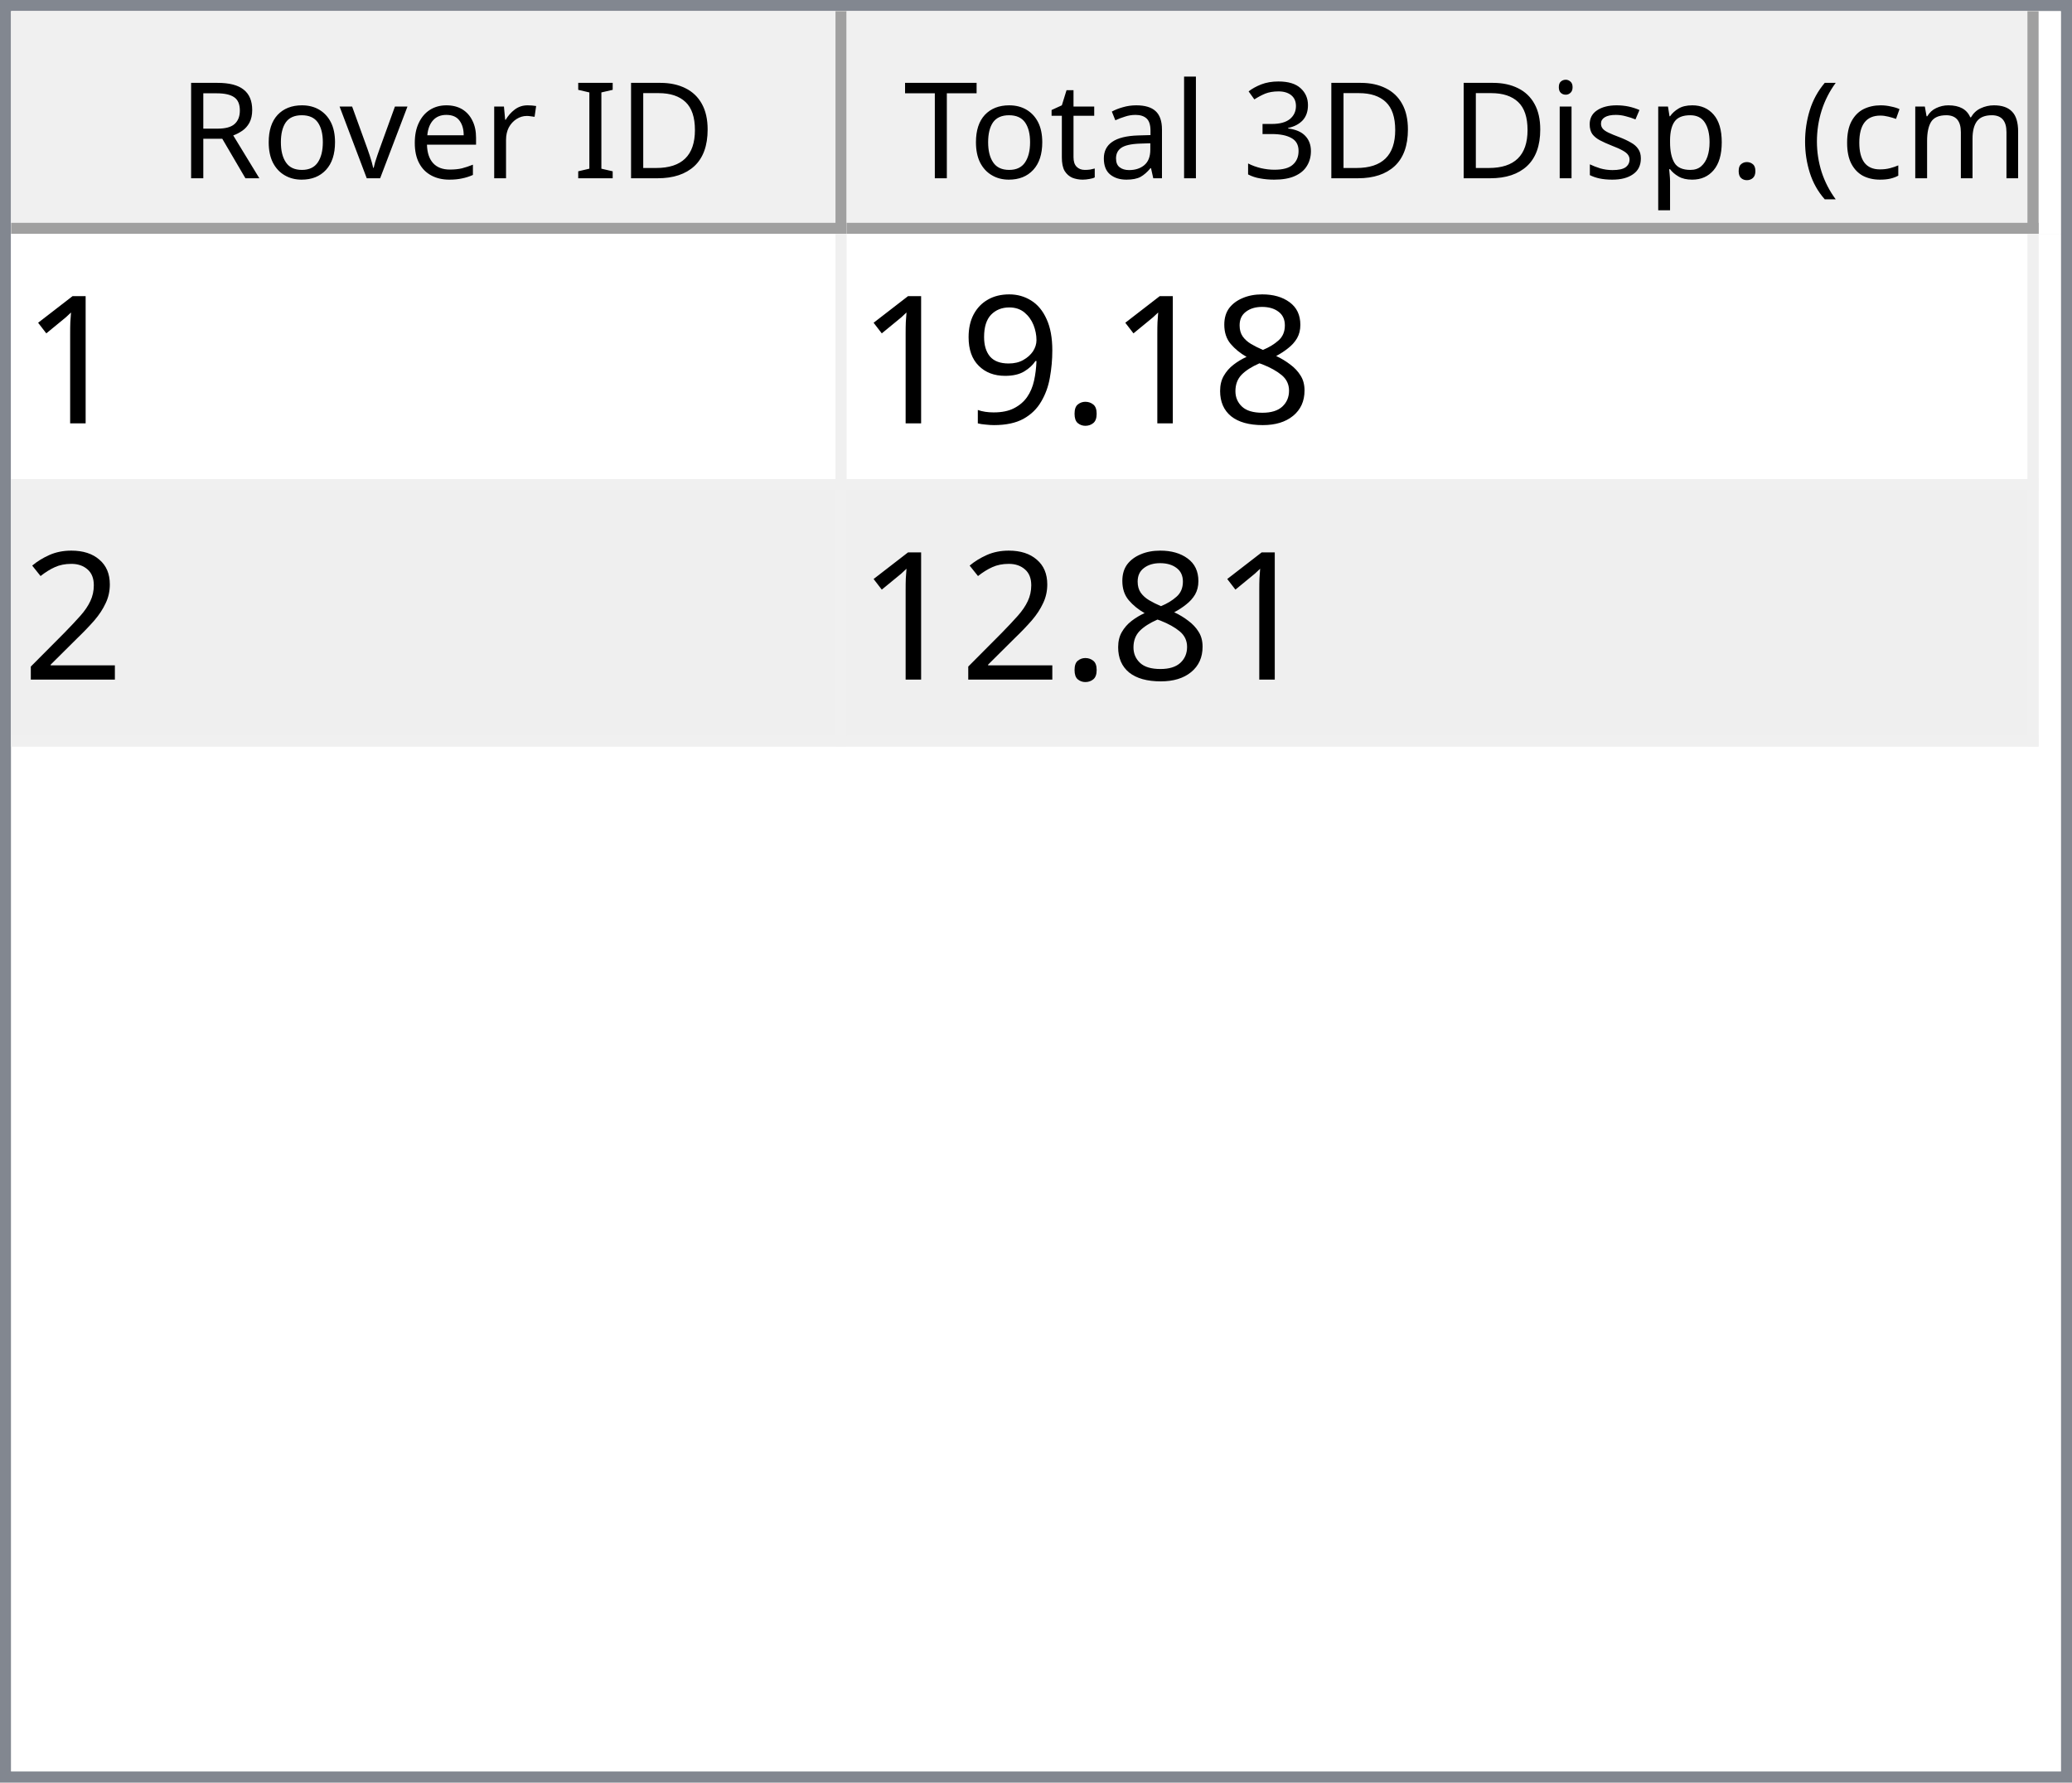
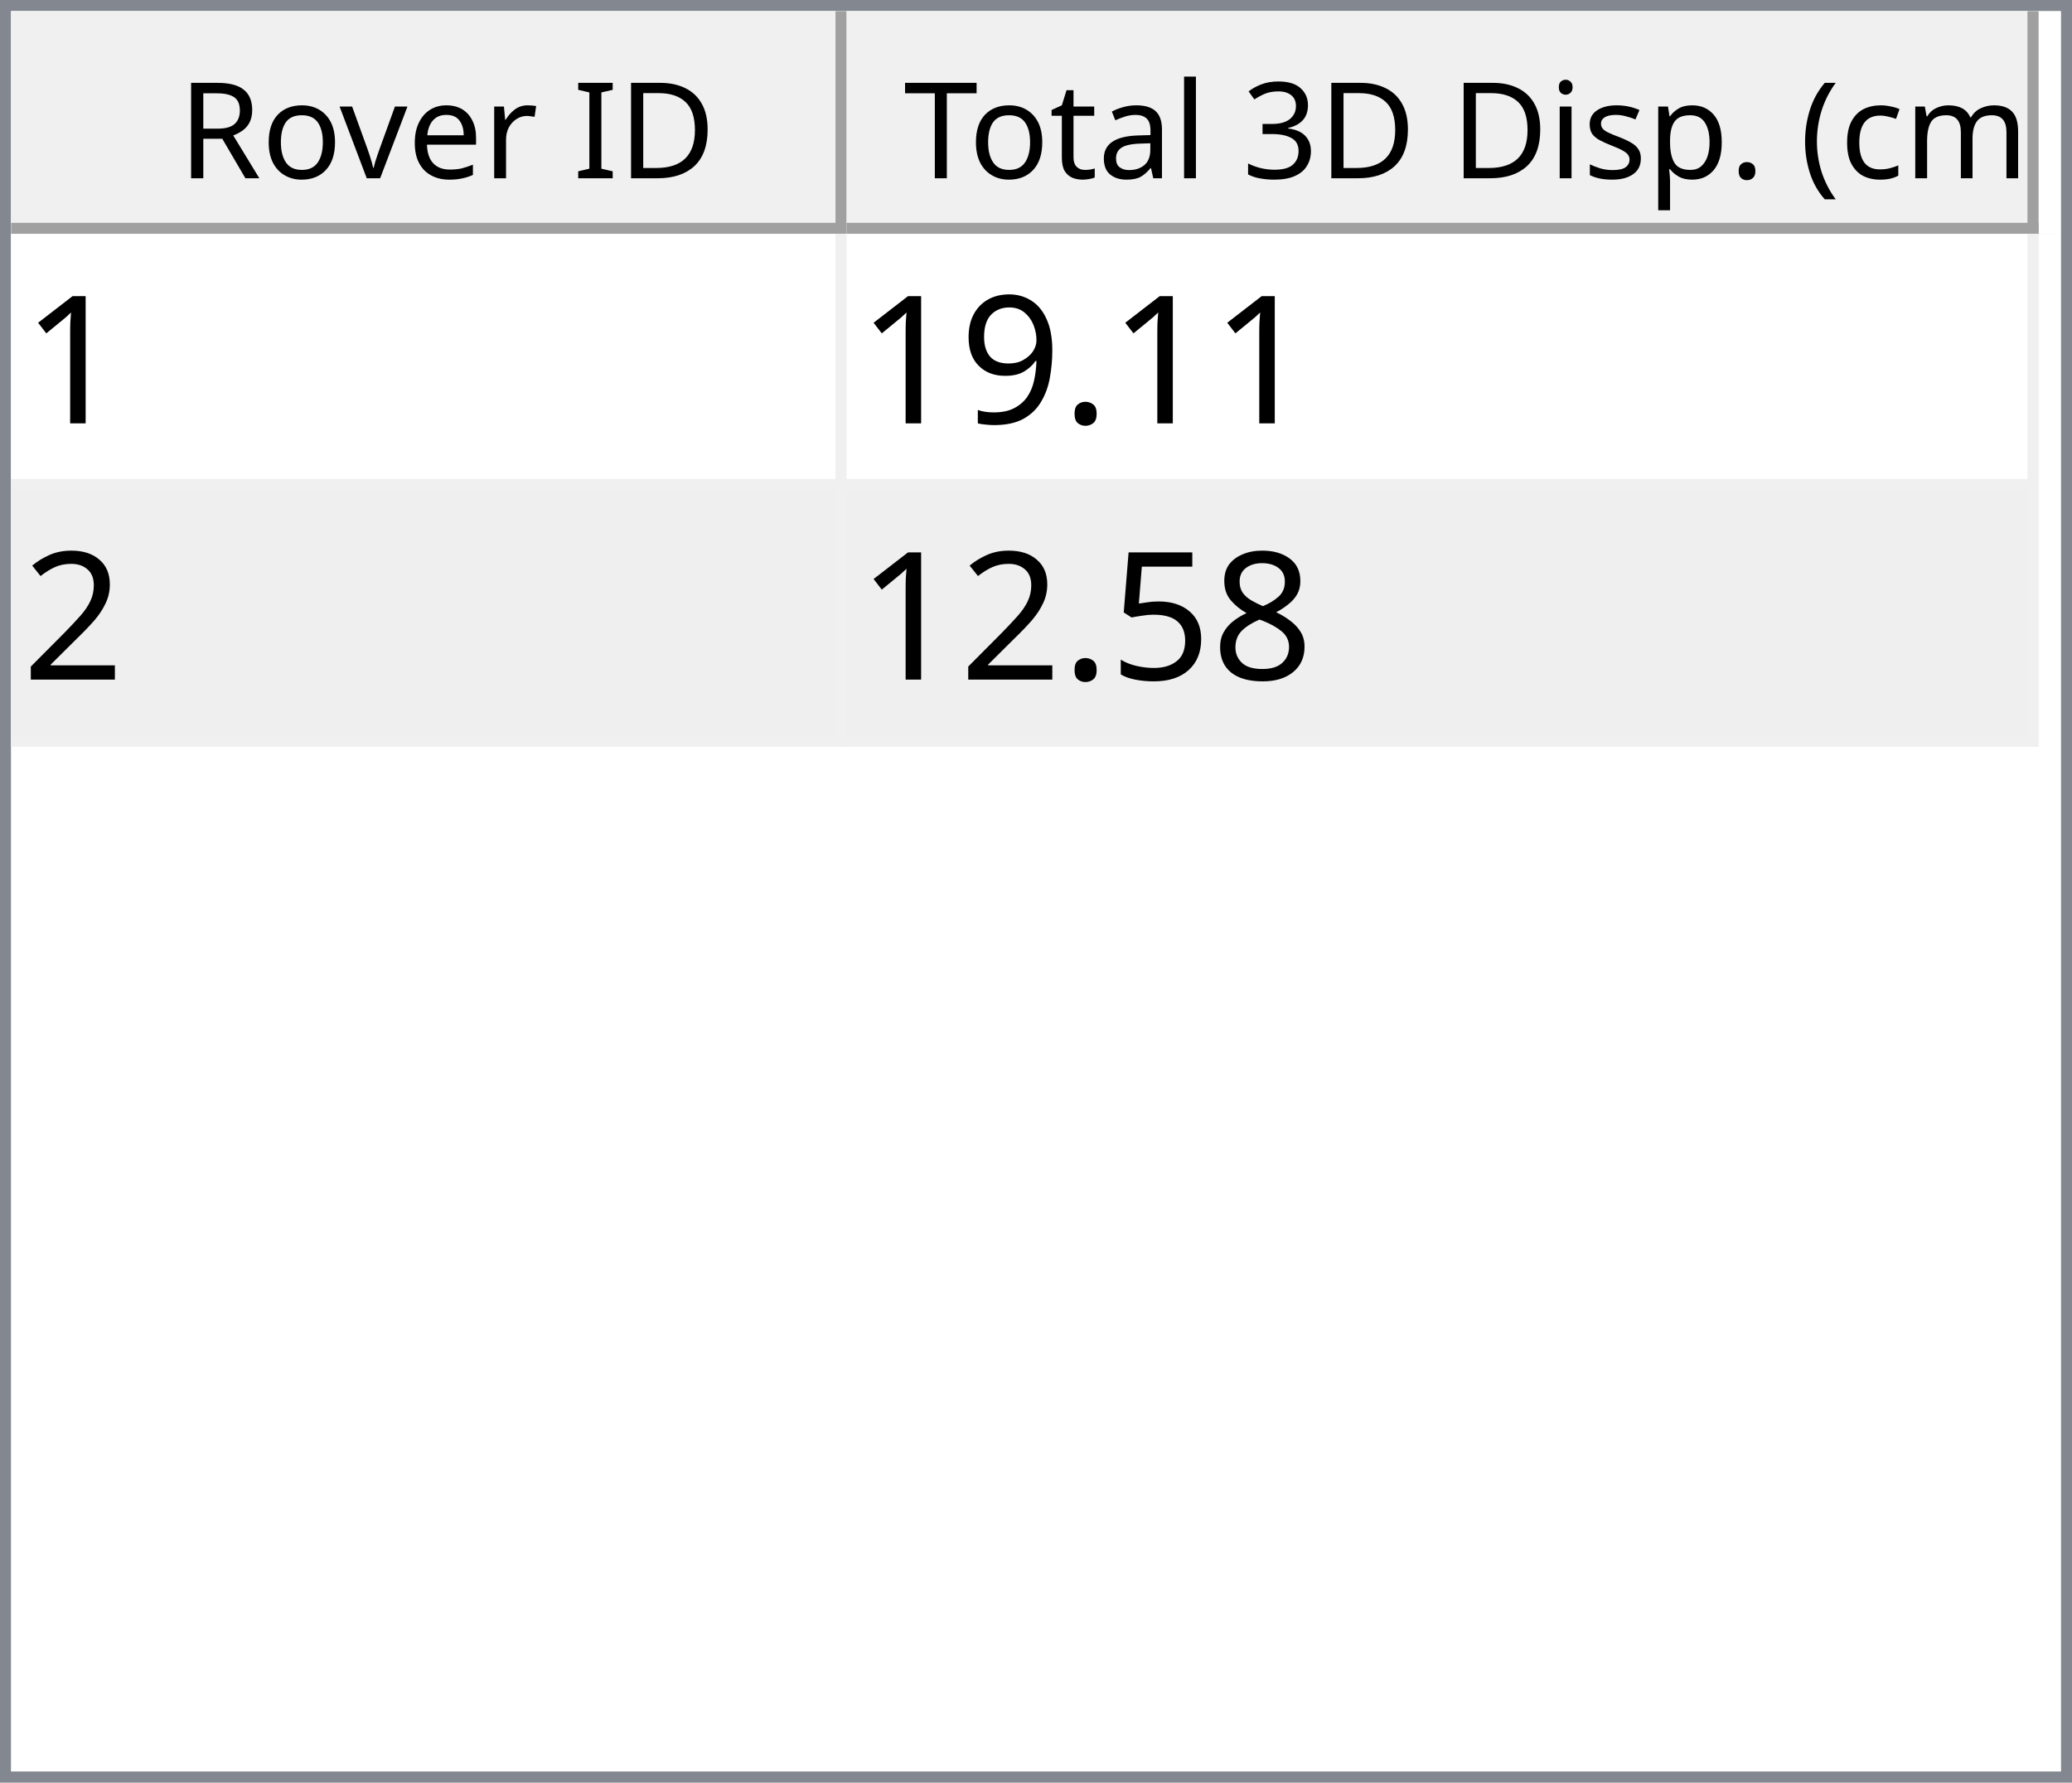
<svg xmlns="http://www.w3.org/2000/svg" style="fill-opacity:1; color-rendering:auto; color-interpolation:auto; text-rendering:auto; stroke:black; stroke-linecap:square; stroke-miterlimit:10; shape-rendering:auto; stroke-opacity:1; fill:black; stroke-dasharray:none; font-weight:normal; stroke-width:1; font-family:'Dialog'; font-style:normal; stroke-linejoin:miter; font-size:12px; stroke-dashoffset:0; image-rendering:auto;" width="186" height="160">
  <defs id="genericDefs" />
  <g>
    <defs id="defs1">
      <clipPath clipPathUnits="userSpaceOnUse" id="clipPath1">
        <path d="M0 0 L186 0 L186 160 L0 160 L0 0 Z" />
      </clipPath>
      <clipPath clipPathUnits="userSpaceOnUse" id="clipPath2">
        <path d="M0 0 L0 160 L186 160 L186 0 Z" />
      </clipPath>
      <clipPath clipPathUnits="userSpaceOnUse" id="clipPath3">
        <path d="M0 0 L0 20 L184 20 L184 0 Z" />
      </clipPath>
      <clipPath clipPathUnits="userSpaceOnUse" id="clipPath4">
        <path d="M0 0 L0 20 L75 20 L75 0 Z" />
      </clipPath>
      <clipPath clipPathUnits="userSpaceOnUse" id="clipPath5">
        <path d="M1 1 L1 19 L74 19 L74 1 Z" />
      </clipPath>
      <clipPath clipPathUnits="userSpaceOnUse" id="clipPath6">
        <path d="M0 0 L0 18 L73 18 L73 0 Z" />
      </clipPath>
      <clipPath clipPathUnits="userSpaceOnUse" id="clipPath7">
        <path d="M-0.5 -0.5 L-0.5 19.5 L74.5 19.5 L74.5 -0.5 Z" />
      </clipPath>
      <clipPath clipPathUnits="userSpaceOnUse" id="clipPath8">
        <path d="M0 0 L0 20 L107 20 L107 0 Z" />
      </clipPath>
      <clipPath clipPathUnits="userSpaceOnUse" id="clipPath9">
        <path d="M1 1 L1 19 L106 19 L106 1 Z" />
      </clipPath>
      <clipPath clipPathUnits="userSpaceOnUse" id="clipPath10">
        <path d="M0 0 L0 18 L105 18 L105 0 Z" />
      </clipPath>
      <clipPath clipPathUnits="userSpaceOnUse" id="clipPath11">
        <path d="M-0.5 -0.5 L-0.5 19.5 L106.5 19.5 L106.5 -0.5 Z" />
      </clipPath>
      <clipPath clipPathUnits="userSpaceOnUse" id="clipPath12">
        <path d="M0 0 L0 138 L184 138 L184 0 Z" />
      </clipPath>
      <clipPath clipPathUnits="userSpaceOnUse" id="clipPath13">
        <path d="M0 0 L0 46 L182 46 L182 0 Z" />
      </clipPath>
      <clipPath clipPathUnits="userSpaceOnUse" id="clipPath14">
        <path d="M-0.5 -0.5 L-0.5 45.5 L181.5 45.5 L181.5 -0.5 Z" />
      </clipPath>
      <clipPath clipPathUnits="userSpaceOnUse" id="clipPath15">
        <path d="M0 0 L0 22 L74 22 L74 0 Z" />
      </clipPath>
      <clipPath clipPathUnits="userSpaceOnUse" id="clipPath16">
        <path d="M0 0 L0 22 L106 22 L106 0 Z" />
      </clipPath>
      <font horiz-adv-x="64.551" id="font1">
        <font-face ascent="107.91" descent="25.098" units-per-em="100" style="font-style:normal; font-family:Segoe UI; font-weight:normal;" />
        <missing-glyph horiz-adv-x="64.551" d="M8.109 0 L8.109 68.266 L56.453 68.266 L56.453 0 L8.109 0 ZM15.328 7.234 L49.219 7.234 L49.219 61.031 L15.328 61.031 L15.328 7.234 Z" />
        <glyph unicode="D" horiz-adv-x="70.117" d="M9.188 0 L9.188 70.016 L28.516 70.016 Q65.531 70.016 65.531 35.891 Q65.531 19.672 55.25 9.836 Q44.969 0 27.734 0 L9.188 0 ZM17.391 62.594 L17.391 7.422 L27.828 7.422 Q41.609 7.422 49.273 14.797 Q56.938 22.172 56.938 35.688 Q56.938 62.594 28.328 62.594 L17.391 62.594 Z" />
        <glyph unicode="I" horiz-adv-x="26.611" d="M17.391 0 L9.188 0 L9.188 70.016 L17.391 70.016 L17.391 0 Z" />
        <glyph unicode=" " horiz-adv-x="27.393" d="" />
        <glyph unicode="r" horiz-adv-x="34.766" d="M34.188 41.891 Q32.078 43.5 28.125 43.5 Q23 43.5 19.555 38.672 Q16.109 33.844 16.109 25.484 L16.109 0 L8.109 0 L8.109 50 L16.109 50 L16.109 39.703 L16.312 39.703 Q18.016 44.969 21.531 47.922 Q25.047 50.875 29.391 50.875 Q32.516 50.875 34.188 50.203 L34.188 41.891 Z" />
        <glyph unicode="e" horiz-adv-x="52.295" d="M48.297 23 L12.984 23 Q13.188 14.656 17.484 10.109 Q21.781 5.562 29.297 5.562 Q37.75 5.562 44.828 11.141 L44.828 3.609 Q38.234 -1.172 27.391 -1.172 Q16.797 -1.172 10.742 5.641 Q4.688 12.453 4.688 24.812 Q4.688 36.469 11.305 43.82 Q17.922 51.172 27.734 51.172 Q37.547 51.172 42.922 44.828 Q48.297 38.484 48.297 27.203 L48.297 23 ZM40.094 29.781 Q40.047 36.719 36.75 40.578 Q33.453 44.438 27.594 44.438 Q21.922 44.438 17.969 40.383 Q14.016 36.328 13.094 29.781 L40.094 29.781 Z" />
        <glyph unicode="v" horiz-adv-x="47.9" d="M47.406 50 L27.484 0 L19.625 0 L0.688 50 L9.469 50 L22.172 13.672 Q23.578 9.672 23.922 6.688 L24.125 6.688 Q24.609 10.453 25.688 13.484 L38.969 50 L47.406 50 Z" />
        <glyph unicode="o" horiz-adv-x="58.594" d="M29 -1.172 Q17.922 -1.172 11.305 5.836 Q4.688 12.844 4.688 24.422 Q4.688 37.016 11.57 44.094 Q18.453 51.172 30.172 51.172 Q41.359 51.172 47.633 44.289 Q53.906 37.406 53.906 25.203 Q53.906 13.234 47.141 6.031 Q40.375 -1.172 29 -1.172 ZM29.594 44.438 Q21.875 44.438 17.383 39.188 Q12.891 33.938 12.891 24.703 Q12.891 15.828 17.43 10.695 Q21.969 5.562 29.594 5.562 Q37.359 5.562 41.531 10.594 Q45.703 15.625 45.703 24.906 Q45.703 34.281 41.531 39.359 Q37.359 44.438 29.594 44.438 Z" />
        <glyph unicode="R" horiz-adv-x="59.814" d="M59.375 0 L49.609 0 L37.891 19.625 Q36.281 22.359 34.766 24.289 Q33.25 26.219 31.664 27.438 Q30.078 28.656 28.25 29.219 Q26.422 29.781 24.125 29.781 L17.391 29.781 L17.391 0 L9.188 0 L9.188 70.016 L30.078 70.016 Q34.672 70.016 38.555 68.867 Q42.438 67.719 45.289 65.375 Q48.141 63.031 49.758 59.547 Q51.375 56.062 51.375 51.375 Q51.375 47.703 50.273 44.656 Q49.172 41.609 47.148 39.211 Q45.125 36.812 42.266 35.133 Q39.406 33.453 35.844 32.516 L35.844 32.328 Q37.594 31.547 38.891 30.547 Q40.188 29.547 41.359 28.18 Q42.531 26.812 43.68 25.078 Q44.828 23.344 46.234 21.047 L59.375 0 ZM17.391 62.594 L17.391 37.203 L28.516 37.203 Q31.594 37.203 34.203 38.133 Q36.812 39.062 38.719 40.797 Q40.625 42.531 41.703 45.047 Q42.781 47.562 42.781 50.688 Q42.781 56.297 39.141 59.445 Q35.5 62.594 28.609 62.594 L17.391 62.594 Z" />
        <glyph unicode=")" horiz-adv-x="30.176" d="M8.297 -15.922 L1.172 -15.922 Q16.406 2.344 16.406 26.812 Q16.406 51.469 1.078 70.016 L8.297 70.016 Q23.531 52.156 23.531 26.703 Q23.531 1.375 8.297 -15.922 Z" />
        <glyph unicode="m" horiz-adv-x="86.133" d="M79.109 0 L71.094 0 L71.094 28.719 Q71.094 37.016 68.531 40.727 Q65.969 44.438 59.906 44.438 Q54.781 44.438 51.195 39.75 Q47.609 35.062 47.609 28.516 L47.609 0 L39.594 0 L39.594 29.688 Q39.594 44.438 28.219 44.438 Q22.953 44.438 19.531 40.016 Q16.109 35.594 16.109 28.516 L16.109 0 L8.109 0 L8.109 50 L16.109 50 L16.109 42.094 L16.312 42.094 Q21.625 51.172 31.844 51.172 Q36.969 51.172 40.773 48.312 Q44.578 45.453 46 40.828 Q51.562 51.172 62.594 51.172 Q79.109 51.172 79.109 30.812 L79.109 0 Z" />
        <glyph unicode="c" horiz-adv-x="46.191" d="M42.188 2.297 Q36.422 -1.172 28.516 -1.172 Q17.828 -1.172 11.258 5.789 Q4.688 12.75 4.688 23.828 Q4.688 36.188 11.766 43.68 Q18.844 51.172 30.672 51.172 Q37.25 51.172 42.281 48.734 L42.281 40.531 Q36.719 44.438 30.375 44.438 Q22.703 44.438 17.797 38.945 Q12.891 33.453 12.891 24.516 Q12.891 15.719 17.508 10.641 Q22.125 5.562 29.891 5.562 Q36.422 5.562 42.188 9.906 L42.188 2.297 Z" />
        <glyph unicode="(" horiz-adv-x="30.176" d="M29.109 -15.922 L21.969 -15.922 Q6.844 1.375 6.844 26.703 Q6.844 52.156 21.969 70.016 L29.203 70.016 Q13.875 51.469 13.875 26.812 Q13.875 2.344 29.109 -15.922 Z" />
        <glyph unicode="." horiz-adv-x="21.68" d="M10.891 -1.078 Q8.641 -1.078 7.055 0.539 Q5.469 2.156 5.469 4.391 Q5.469 6.641 7.055 8.273 Q8.641 9.906 10.891 9.906 Q13.188 9.906 14.797 8.273 Q16.406 6.641 16.406 4.391 Q16.406 2.156 14.797 0.539 Q13.188 -1.078 10.891 -1.078 Z" />
        <glyph unicode="p" horiz-adv-x="58.789" d="M16.312 7.234 L16.109 7.234 L16.109 -23 L8.109 -23 L8.109 50 L16.109 50 L16.109 41.219 L16.312 41.219 Q22.219 51.172 33.594 51.172 Q43.266 51.172 48.688 44.461 Q54.109 37.75 54.109 26.469 Q54.109 13.922 48 6.375 Q41.891 -1.172 31.297 -1.172 Q21.578 -1.172 16.312 7.234 ZM16.109 27.391 L16.109 20.406 Q16.109 14.203 20.141 9.883 Q24.172 5.562 30.375 5.562 Q37.641 5.562 41.773 11.133 Q45.906 16.703 45.906 26.609 Q45.906 34.969 42.047 39.703 Q38.188 44.438 31.594 44.438 Q24.609 44.438 20.359 39.578 Q16.109 34.719 16.109 27.391 Z" />
        <glyph unicode="s" horiz-adv-x="42.432" d="M5.078 1.812 L5.078 10.406 Q11.625 5.562 19.484 5.562 Q30.031 5.562 30.031 12.594 Q30.031 14.594 29.125 15.992 Q28.219 17.391 26.68 18.461 Q25.141 19.531 23.07 20.383 Q21 21.234 18.609 22.172 Q15.281 23.484 12.766 24.828 Q10.25 26.172 8.57 27.859 Q6.891 29.547 6.031 31.695 Q5.172 33.844 5.172 36.719 Q5.172 40.234 6.789 42.945 Q8.406 45.656 11.086 47.484 Q13.766 49.312 17.211 50.242 Q20.656 51.172 24.312 51.172 Q30.812 51.172 35.938 48.922 L35.938 40.828 Q30.422 44.438 23.25 44.438 Q21 44.438 19.195 43.922 Q17.391 43.406 16.094 42.477 Q14.797 41.547 14.086 40.258 Q13.375 38.969 13.375 37.406 Q13.375 35.453 14.086 34.133 Q14.797 32.812 16.164 31.789 Q17.531 30.766 19.484 29.938 Q21.438 29.109 23.922 28.125 Q27.25 26.859 29.883 25.516 Q32.516 24.172 34.375 22.484 Q36.234 20.797 37.234 18.602 Q38.234 16.406 38.234 13.375 Q38.234 9.672 36.602 6.938 Q34.969 4.203 32.234 2.398 Q29.5 0.594 25.93 -0.289 Q22.359 -1.172 18.453 -1.172 Q10.75 -1.172 5.078 1.812 Z" />
        <glyph unicode="i" horiz-adv-x="24.219" d="M12.203 62.703 Q10.062 62.703 8.547 64.164 Q7.031 65.625 7.031 67.875 Q7.031 70.125 8.547 71.609 Q10.062 73.094 12.203 73.094 Q14.406 73.094 15.945 71.609 Q17.484 70.125 17.484 67.875 Q17.484 65.719 15.945 64.211 Q14.406 62.703 12.203 62.703 ZM16.109 0 L8.109 0 L8.109 50 L16.109 50 L16.109 0 Z" />
        <glyph unicode="3" horiz-adv-x="53.906" d="M46.531 19.828 Q46.531 15.094 44.75 11.211 Q42.969 7.328 39.719 4.57 Q36.469 1.812 31.93 0.297 Q27.391 -1.219 21.922 -1.219 Q11.922 -1.219 6 2.594 L6 11.188 Q13.094 5.609 22.219 5.609 Q25.875 5.609 28.828 6.539 Q31.781 7.469 33.906 9.227 Q36.031 10.984 37.18 13.477 Q38.328 15.969 38.328 19.094 Q38.328 32.812 18.797 32.812 L12.984 32.812 L12.984 39.594 L18.5 39.594 Q35.797 39.594 35.797 52.484 Q35.797 64.406 22.609 64.406 Q15.188 64.406 8.688 59.422 L8.688 67.188 Q15.375 71.188 24.609 71.188 Q29 71.188 32.57 69.969 Q36.141 68.75 38.68 66.555 Q41.219 64.359 42.609 61.281 Q44 58.203 44 54.5 Q44 40.672 30.031 36.719 L30.031 36.531 Q33.594 36.141 36.625 34.797 Q39.656 33.453 41.852 31.305 Q44.047 29.156 45.289 26.25 Q46.531 23.344 46.531 19.828 Z" />
        <glyph unicode="l" horiz-adv-x="24.219" d="M16.109 0 L8.109 0 L8.109 74.031 L16.109 74.031 L16.109 0 Z" />
        <glyph unicode="a" horiz-adv-x="50.879" d="M43.891 0 L35.891 0 L35.891 7.812 L35.688 7.812 Q30.469 -1.172 20.312 -1.172 Q12.844 -1.172 8.617 2.781 Q4.391 6.734 4.391 13.281 Q4.391 27.297 20.906 29.594 L35.891 31.688 Q35.891 44.438 25.594 44.438 Q16.547 44.438 9.281 38.281 L9.281 46.484 Q16.656 51.172 26.266 51.172 Q43.891 51.172 43.891 32.516 L43.891 0 ZM35.891 25.297 L23.828 23.641 Q18.266 22.859 15.43 20.875 Q12.594 18.891 12.594 13.875 Q12.594 10.203 15.211 7.883 Q17.828 5.562 22.172 5.562 Q28.125 5.562 32.008 9.742 Q35.891 13.922 35.891 20.312 L35.891 25.297 Z" />
        <glyph unicode="t" horiz-adv-x="33.887" d="M31.297 0.484 Q28.469 -1.078 23.828 -1.078 Q10.688 -1.078 10.688 13.578 L10.688 43.172 L2.094 43.172 L2.094 50 L10.688 50 L10.688 62.203 L18.703 64.797 L18.703 50 L31.297 50 L31.297 43.172 L18.703 43.172 L18.703 14.984 Q18.703 9.969 20.414 7.82 Q22.125 5.672 26.078 5.672 Q29.109 5.672 31.297 7.328 L31.297 0.484 Z" />
        <glyph unicode="T" horiz-adv-x="52.393" d="M50.594 62.594 L30.375 62.594 L30.375 0 L22.172 0 L22.172 62.594 L2 62.594 L2 70.016 L50.594 70.016 L50.594 62.594 Z" />
      </font>
      <font horiz-adv-x="75.0" id="font2">
        <font-face ascent="100.537" descent="21.973" units-per-em="100" style="font-style:normal; font-family:sans-serif; font-weight:normal;" />
        <missing-glyph horiz-adv-x="75.0" d="M12.5 0 L12.5 62.5 L62.5 62.5 L62.5 0 L12.5 0 ZM14.062 1.562 L60.938 1.562 L60.938 60.938 L14.062 60.938 L14.062 1.562 Z" />
        <glyph unicode="1" horiz-adv-x="55.615" d="M37.25 0 L28.469 0 L28.469 56 Q25.297 52.984 20.141 49.953 Q14.984 46.922 10.891 45.406 L10.891 53.906 Q18.266 57.375 23.781 62.305 Q29.297 67.234 31.594 71.875 L37.25 71.875 L37.25 0 Z" />
-         <glyph unicode="8" horiz-adv-x="55.615" d="M17.672 38.812 Q12.203 40.828 9.57 44.539 Q6.938 48.25 6.938 53.422 Q6.938 61.234 12.555 66.555 Q18.172 71.875 27.484 71.875 Q36.859 71.875 42.578 66.43 Q48.297 60.984 48.297 53.172 Q48.297 48.188 45.68 44.508 Q43.062 40.828 37.75 38.812 Q44.344 36.672 47.781 31.883 Q51.219 27.094 51.219 20.453 Q51.219 11.281 44.727 5.031 Q38.234 -1.219 27.641 -1.219 Q17.047 -1.219 10.547 5.055 Q4.047 11.328 4.047 20.703 Q4.047 27.688 7.594 32.398 Q11.141 37.109 17.672 38.812 ZM15.922 53.719 Q15.922 48.641 19.195 45.414 Q22.469 42.188 27.688 42.188 Q32.766 42.188 36.016 45.383 Q39.266 48.578 39.266 53.219 Q39.266 58.062 35.914 61.359 Q32.562 64.656 27.594 64.656 Q22.562 64.656 19.242 61.43 Q15.922 58.203 15.922 53.719 ZM13.094 20.656 Q13.094 16.891 14.875 13.375 Q16.656 9.859 20.172 7.93 Q23.688 6 27.734 6 Q34.031 6 38.133 10.055 Q42.234 14.109 42.234 20.359 Q42.234 26.703 38.016 30.859 Q33.797 35.016 27.438 35.016 Q21.234 35.016 17.164 30.914 Q13.094 26.812 13.094 20.656 Z" />
        <glyph unicode="." horiz-adv-x="27.783" d="M9.078 0 L9.078 10.016 L19.094 10.016 L19.094 0 L9.078 0 Z" />
        <glyph unicode="9" horiz-adv-x="55.615" d="M5.469 16.547 L13.922 17.328 Q14.984 11.375 18.016 8.688 Q21.047 6 25.781 6 Q29.828 6 32.883 7.859 Q35.938 9.719 37.891 12.82 Q39.844 15.922 41.164 21.195 Q42.484 26.469 42.484 31.938 Q42.484 32.516 42.438 33.688 Q39.797 29.5 35.234 26.883 Q30.672 24.266 25.344 24.266 Q16.453 24.266 10.305 30.711 Q4.156 37.156 4.156 47.703 Q4.156 58.594 10.578 65.234 Q17 71.875 26.656 71.875 Q33.641 71.875 39.43 68.117 Q45.219 64.359 48.219 57.398 Q51.219 50.438 51.219 37.25 Q51.219 23.531 48.242 15.406 Q45.266 7.281 39.383 3.031 Q33.5 -1.219 25.594 -1.219 Q17.188 -1.219 11.867 3.445 Q6.547 8.109 5.469 16.547 ZM41.453 48.141 Q41.453 55.719 37.43 60.156 Q33.406 64.594 27.734 64.594 Q21.875 64.594 17.531 59.812 Q13.188 55.031 13.188 47.406 Q13.188 40.578 17.312 36.305 Q21.438 32.031 27.484 32.031 Q33.594 32.031 37.523 36.305 Q41.453 40.578 41.453 48.141 Z" />
        <glyph unicode="2" horiz-adv-x="55.615" d="M50.344 8.453 L50.344 0 L3.031 0 Q2.938 3.172 4.047 6.109 Q5.859 10.938 9.836 15.625 Q13.812 20.312 21.344 26.469 Q33.016 36.031 37.117 41.625 Q41.219 47.219 41.219 52.203 Q41.219 57.422 37.477 61.008 Q33.734 64.594 27.734 64.594 Q21.391 64.594 17.578 60.789 Q13.766 56.984 13.719 50.25 L4.688 51.172 Q5.609 61.281 11.664 66.578 Q17.719 71.875 27.938 71.875 Q38.234 71.875 44.242 66.164 Q50.25 60.453 50.25 52 Q50.25 47.703 48.492 43.555 Q46.734 39.406 42.656 34.812 Q38.578 30.219 29.109 22.219 Q21.188 15.578 18.945 13.211 Q16.703 10.844 15.234 8.453 L50.344 8.453 Z" />
+         <glyph unicode="8" horiz-adv-x="55.615" d="M17.672 38.812 Q12.203 40.828 9.57 44.539 Q6.938 48.25 6.938 53.422 Q6.938 61.234 12.555 66.555 Q18.172 71.875 27.484 71.875 Q36.859 71.875 42.578 66.43 Q48.297 60.984 48.297 53.172 Q48.297 48.188 45.68 44.508 Q43.062 40.828 37.75 38.812 Q44.344 36.672 47.781 31.883 Q51.219 27.094 51.219 20.453 Q51.219 11.281 44.727 5.031 Q38.234 -1.219 27.641 -1.219 Q17.047 -1.219 10.547 5.055 Q4.047 11.328 4.047 20.703 Q4.047 27.688 7.594 32.398 Q11.141 37.109 17.672 38.812 ZM15.922 53.719 Q15.922 48.641 19.195 45.414 Q22.469 42.188 27.688 42.188 Q32.766 42.188 36.016 45.383 Q39.266 48.578 39.266 53.219 Q39.266 58.062 35.914 61.359 Q32.562 64.656 27.594 64.656 Q22.562 64.656 19.242 61.43 Q15.922 58.203 15.922 53.719 ZM13.094 20.656 Q13.094 16.891 14.875 13.375 Q16.656 9.859 20.172 7.93 Q23.688 6 27.734 6 Q34.031 6 38.133 10.055 Q42.234 14.109 42.234 20.359 Q42.234 26.703 38.016 30.859 Q33.797 35.016 27.438 35.016 Q21.234 35.016 17.164 30.914 Q13.094 26.812 13.094 20.656 Z" />
+         <glyph unicode="5" horiz-adv-x="55.615" d="M4.156 18.75 L13.375 19.531 Q14.406 12.797 18.141 9.398 Q21.875 6 27.156 6 Q33.5 6 37.891 10.789 Q42.281 15.578 42.281 23.484 Q42.281 31 38.062 35.352 Q33.844 39.703 27 39.703 Q22.75 39.703 19.336 37.773 Q15.922 35.844 13.969 32.766 L5.719 33.844 L12.641 70.609 L48.25 70.609 L48.25 62.203 L19.672 62.203 L15.828 42.969 Q22.266 47.469 29.344 47.469 Q38.719 47.469 45.164 40.969 Q51.609 34.469 51.609 24.266 Q51.609 14.547 45.953 7.469 Q39.062 -1.219 27.156 -1.219 Q17.391 -1.219 11.211 4.25 Q5.031 9.719 4.156 18.75 Z" />
      </font>
    </defs>
    <g style="fill:white; stroke:white;">
      <rect x="0" y="0" width="186" style="clip-path:url(#clipPath1); stroke:none;" height="160" />
    </g>
    <g style="fill:white; text-rendering:optimizeSpeed; color-rendering:optimizeSpeed; image-rendering:optimizeSpeed; shape-rendering:crispEdges; stroke:white; color-interpolation:sRGB;">
      <rect x="0" width="186" height="160" y="0" style="stroke:none;" />
      <path style="stroke:none;" d="M0 160 L186 160 L186 0 L0 0 Z" />
    </g>
    <g style="fill:rgb(240,240,240); font-family:'Segoe UI'; stroke:rgb(240,240,240);">
      <rect x="0" y="0" width="186" style="clip-path:url(#clipPath2); stroke:none;" height="160" />
    </g>
    <g style="fill:rgb(130,135,144); font-family:'Segoe UI'; stroke:rgb(130,135,144);">
      <path d="M0 0 L186 0 L186 160 L0 160 L0 0 ZM1 1 L185 1 L185 159 L1 159 L1 1 Z" style="fill-rule:evenodd; clip-path:url(#clipPath2); stroke:none;" />
    </g>
    <g style="fill:white; font-family:'Segoe UI'; stroke:white;" transform="translate(1,1)">
      <rect x="0" y="0" width="184" style="clip-path:url(#clipPath3); stroke:none;" height="20" />
    </g>
    <g style="fill:rgb(240,240,240); font-family:'Segoe UI'; stroke:rgb(240,240,240);" transform="translate(1,1)">
      <rect x="0" y="0" width="75" style="clip-path:url(#clipPath4); stroke:none;" height="20" />
    </g>
    <g style="font-family:'Segoe UI';" transform="translate(2,2)">
      <text x="14" xml:space="preserve" y="14" style="clip-path:url(#clipPath6); stroke:none;">Rover ID</text>
    </g>
    <g style="fill:rgb(160,160,160); font-family:'Segoe UI'; stroke:rgb(160,160,160); stroke-linejoin:bevel;" transform="translate(1.5,1.5)">
      <line x1="74" x2="74" y1="0" style="fill:none; clip-path:url(#clipPath7);" y2="19" />
    </g>
    <g style="fill:rgb(160,160,160); font-family:'Segoe UI'; stroke:rgb(160,160,160); stroke-linejoin:bevel;" transform="matrix(1,0,0,1,1,1) translate(0.5,0.5)">
      <line x1="0" x2="74" y1="19" style="fill:none; clip-path:url(#clipPath7);" y2="19" />
    </g>
    <g style="fill:rgb(240,240,240); font-family:'Segoe UI'; stroke:rgb(240,240,240);" transform="translate(76,1)">
      <rect x="0" y="0" width="107" style="clip-path:url(#clipPath8); stroke:none;" height="20" />
    </g>
    <g style="font-family:'Segoe UI';" transform="translate(77,2)">
      <text x="1" xml:space="preserve" y="14" style="clip-path:url(#clipPath10); stroke:none;"> Total 3D Disp. (cm)</text>
    </g>
    <g style="fill:rgb(160,160,160); font-family:'Segoe UI'; stroke:rgb(160,160,160); stroke-linejoin:bevel;" transform="translate(76.5,1.5)">
      <line x1="106" x2="106" y1="0" style="fill:none; clip-path:url(#clipPath11);" y2="19" />
    </g>
    <g style="fill:rgb(160,160,160); font-family:'Segoe UI'; stroke:rgb(160,160,160); stroke-linejoin:bevel;" transform="matrix(1,0,0,1,76,1) translate(0.5,0.5)">
      <line x1="0" x2="106" y1="19" style="fill:none; clip-path:url(#clipPath11);" y2="19" />
    </g>
    <g style="fill:white; font-family:'Segoe UI'; stroke:white;" transform="translate(1,21)">
      <rect x="0" y="0" width="184" style="clip-path:url(#clipPath12); stroke:none;" height="138" />
    </g>
    <g style="fill:rgb(240,240,240); font-size:16px; font-family:sans-serif; stroke:rgb(240,240,240);" transform="translate(1,21)">
      <rect x="0" y="0" width="182" style="clip-path:url(#clipPath13); stroke:none;" height="46" />
      <line transform="translate(0.5,0.5)" x1="0" x2="181" y1="22" style="clip-path:url(#clipPath14); fill:none; stroke-linejoin:bevel;" y2="22" />
    </g>
    <g transform="matrix(1,0,0,1,1,21) translate(0.5,0.5)" style="fill:rgb(240,240,240); font-size:16px; font-family:sans-serif; stroke:rgb(240,240,240); stroke-linejoin:bevel;">
      <line x1="0" x2="181" y1="45" style="fill:none; clip-path:url(#clipPath14);" y2="45" />
    </g>
    <g transform="matrix(1,0,0,1,1,21) translate(0.5,0.5)" style="fill:rgb(240,240,240); font-size:16px; font-family:sans-serif; stroke:rgb(240,240,240); stroke-linejoin:bevel;">
      <line x1="74" x2="74" y1="0" style="fill:none; clip-path:url(#clipPath14);" y2="45" />
    </g>
    <g transform="matrix(1,0,0,1,1,21) translate(0.5,0.5)" style="fill:rgb(240,240,240); font-size:16px; font-family:sans-serif; stroke:rgb(240,240,240); stroke-linejoin:bevel;">
      <line x1="181" x2="181" y1="0" style="fill:none; clip-path:url(#clipPath14);" y2="45" />
    </g>
    <g style="fill:white; font-size:16px; font-family:sans-serif; stroke:white;" transform="matrix(1,0,0,1,1,21)">
      <rect x="0" y="0" width="74" style="clip-path:url(#clipPath15); stroke:none;" height="22" />
      <text x="1" y="17" style="fill:black; clip-path:url(#clipPath15); stroke:none;" xml:space="preserve">1</text>
    </g>
    <g style="fill:white; font-size:16px; font-family:sans-serif; stroke:white;" transform="matrix(1,0,0,1,1,21) translate(75,0)">
      <rect x="0" y="0" width="106" style="clip-path:url(#clipPath16); stroke:none;" height="22" />
-       <text x="1" y="17" style="fill:black; clip-path:url(#clipPath16); stroke:none;" xml:space="preserve">19.18</text>
+       <text x="1" y="17" style="fill:black; clip-path:url(#clipPath16); stroke:none;" xml:space="preserve">19.11</text>
    </g>
    <g style="fill:rgb(239,239,239); font-size:16px; font-family:sans-serif; stroke:rgb(239,239,239);" transform="matrix(1,0,0,1,1,21) translate(0,23)">
      <rect x="0" y="0" width="74" style="clip-path:url(#clipPath15); stroke:none;" height="22" />
      <text x="1" y="17" style="fill:black; clip-path:url(#clipPath15); stroke:none;" xml:space="preserve">2</text>
    </g>
    <g style="fill:rgb(239,239,239); font-size:16px; font-family:sans-serif; stroke:rgb(239,239,239);" transform="matrix(1,0,0,1,1,21) translate(75,23)">
      <rect x="0" y="0" width="106" style="clip-path:url(#clipPath16); stroke:none;" height="22" />
-       <text x="1" y="17" style="fill:black; clip-path:url(#clipPath16); stroke:none;" xml:space="preserve">12.81</text>
+       <text x="1" y="17" style="fill:black; clip-path:url(#clipPath16); stroke:none;" xml:space="preserve">12.58</text>
    </g>
  </g>
</svg>
